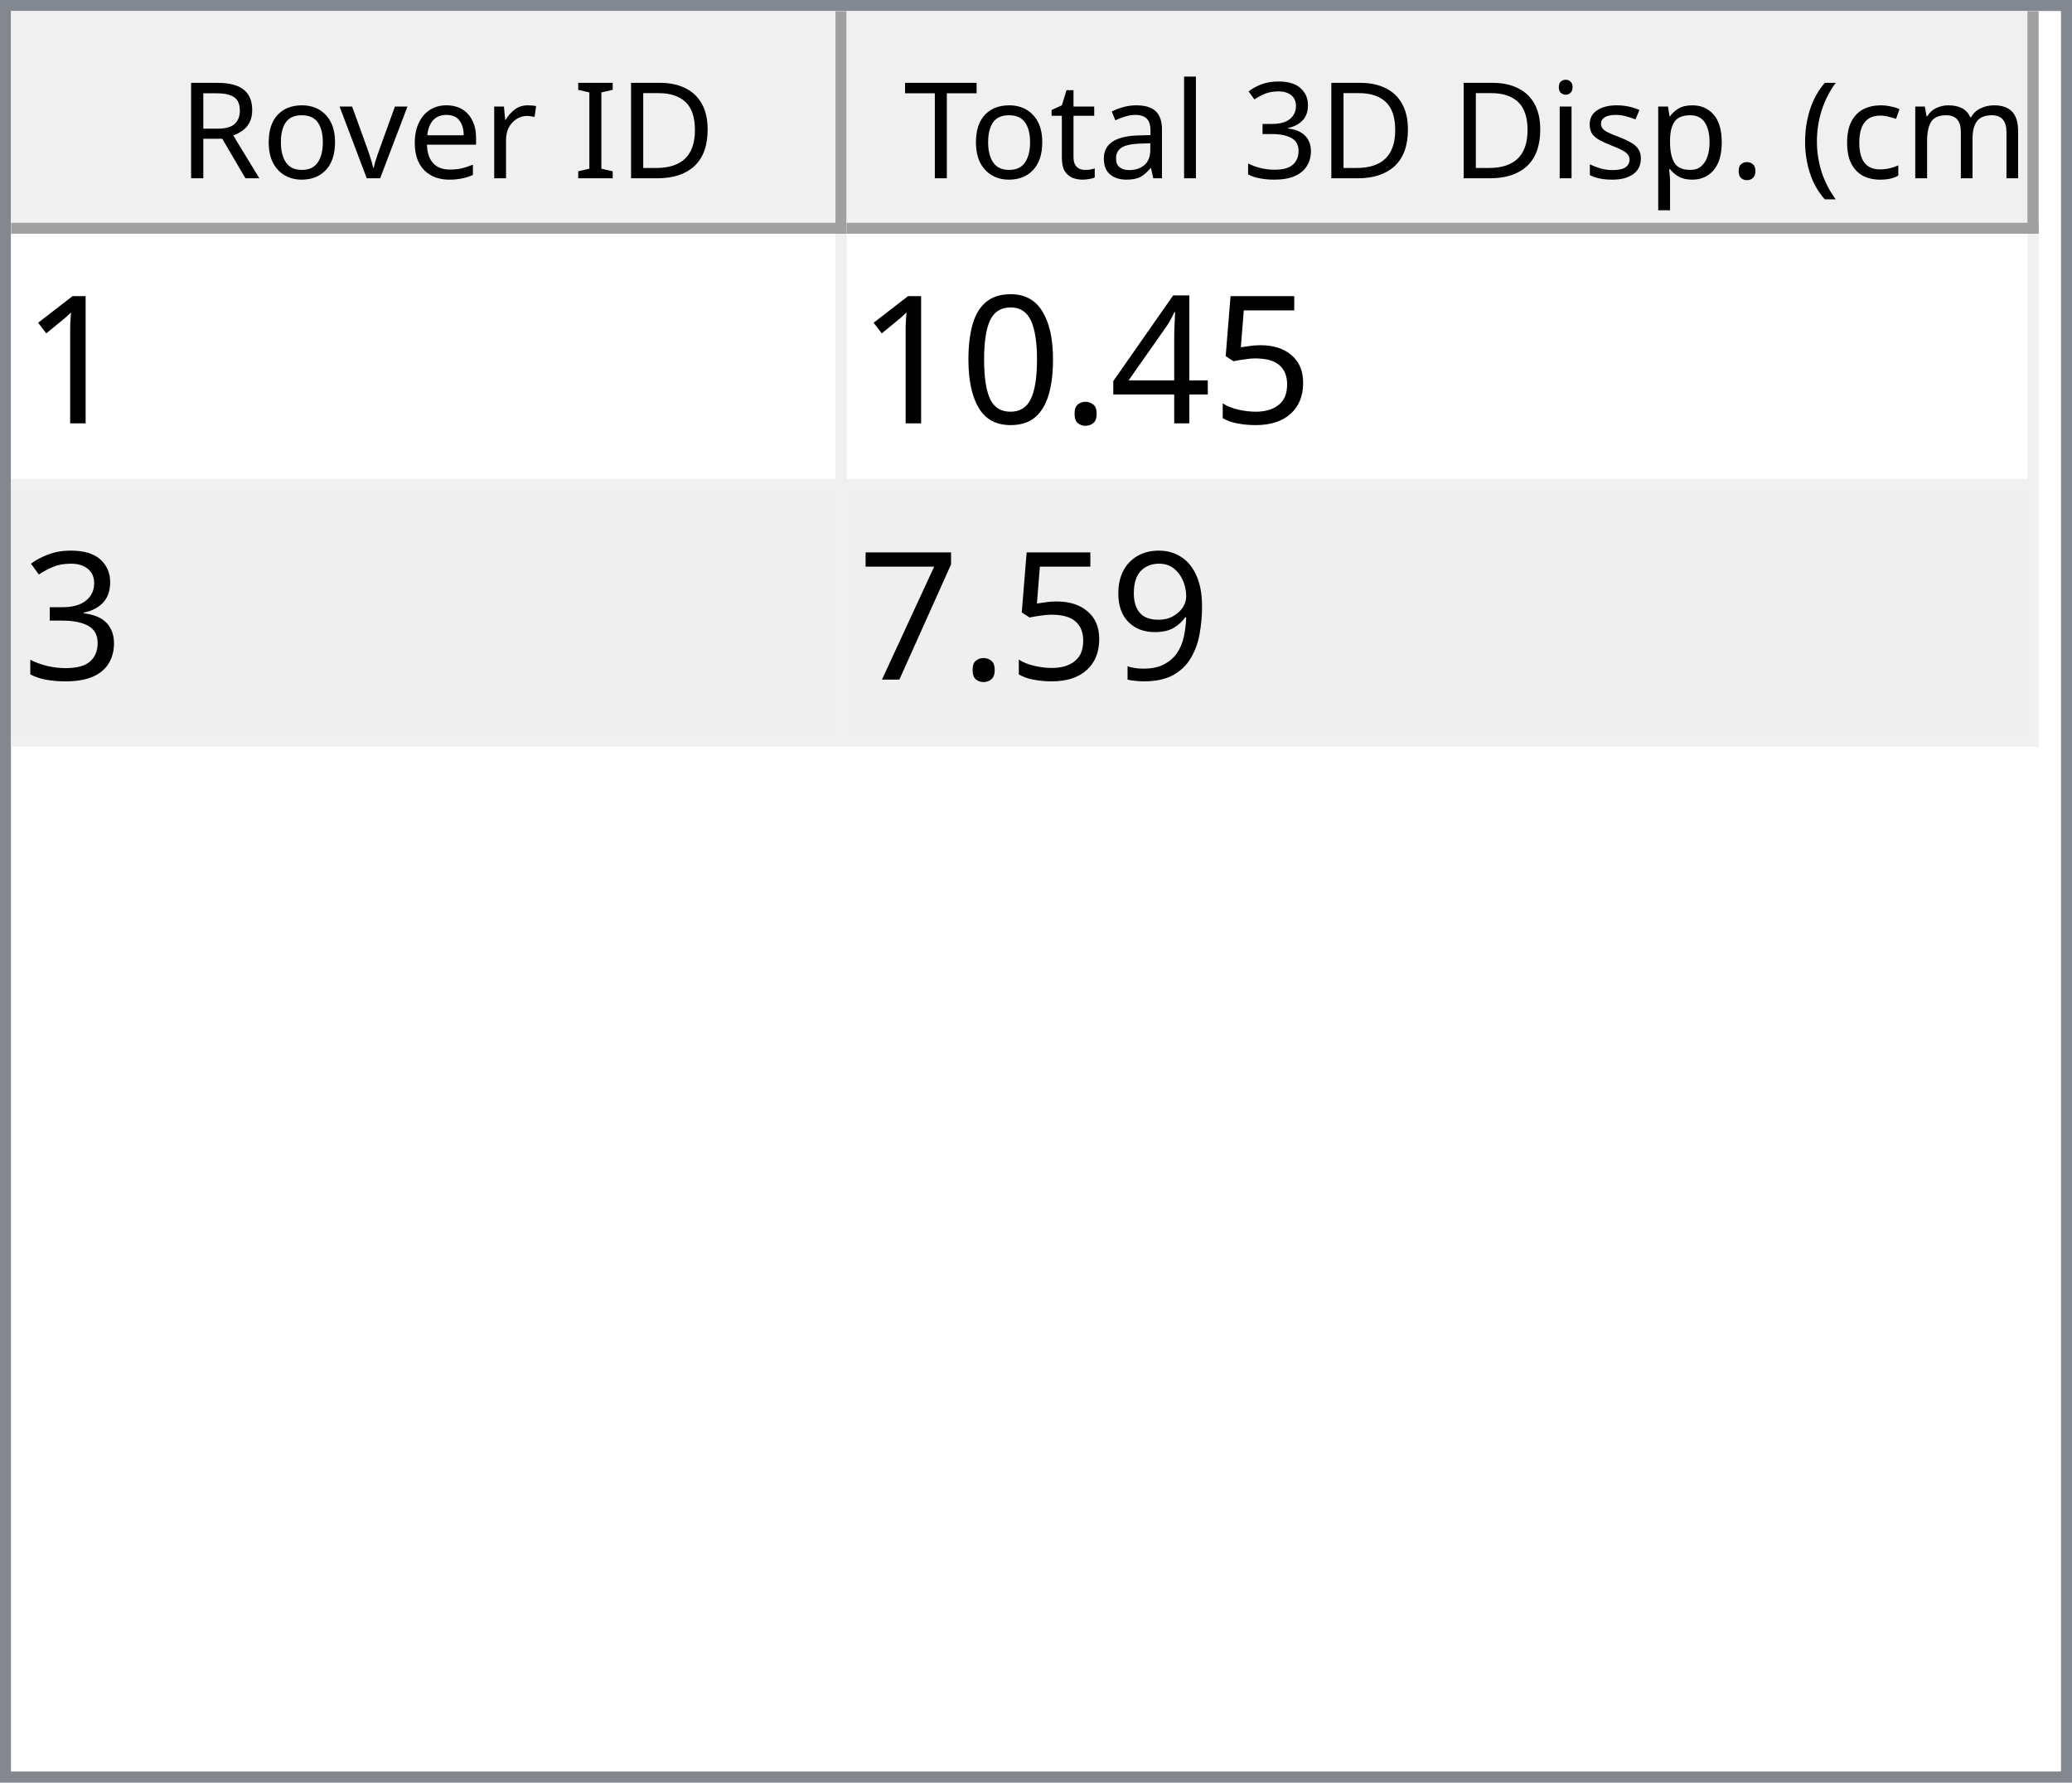
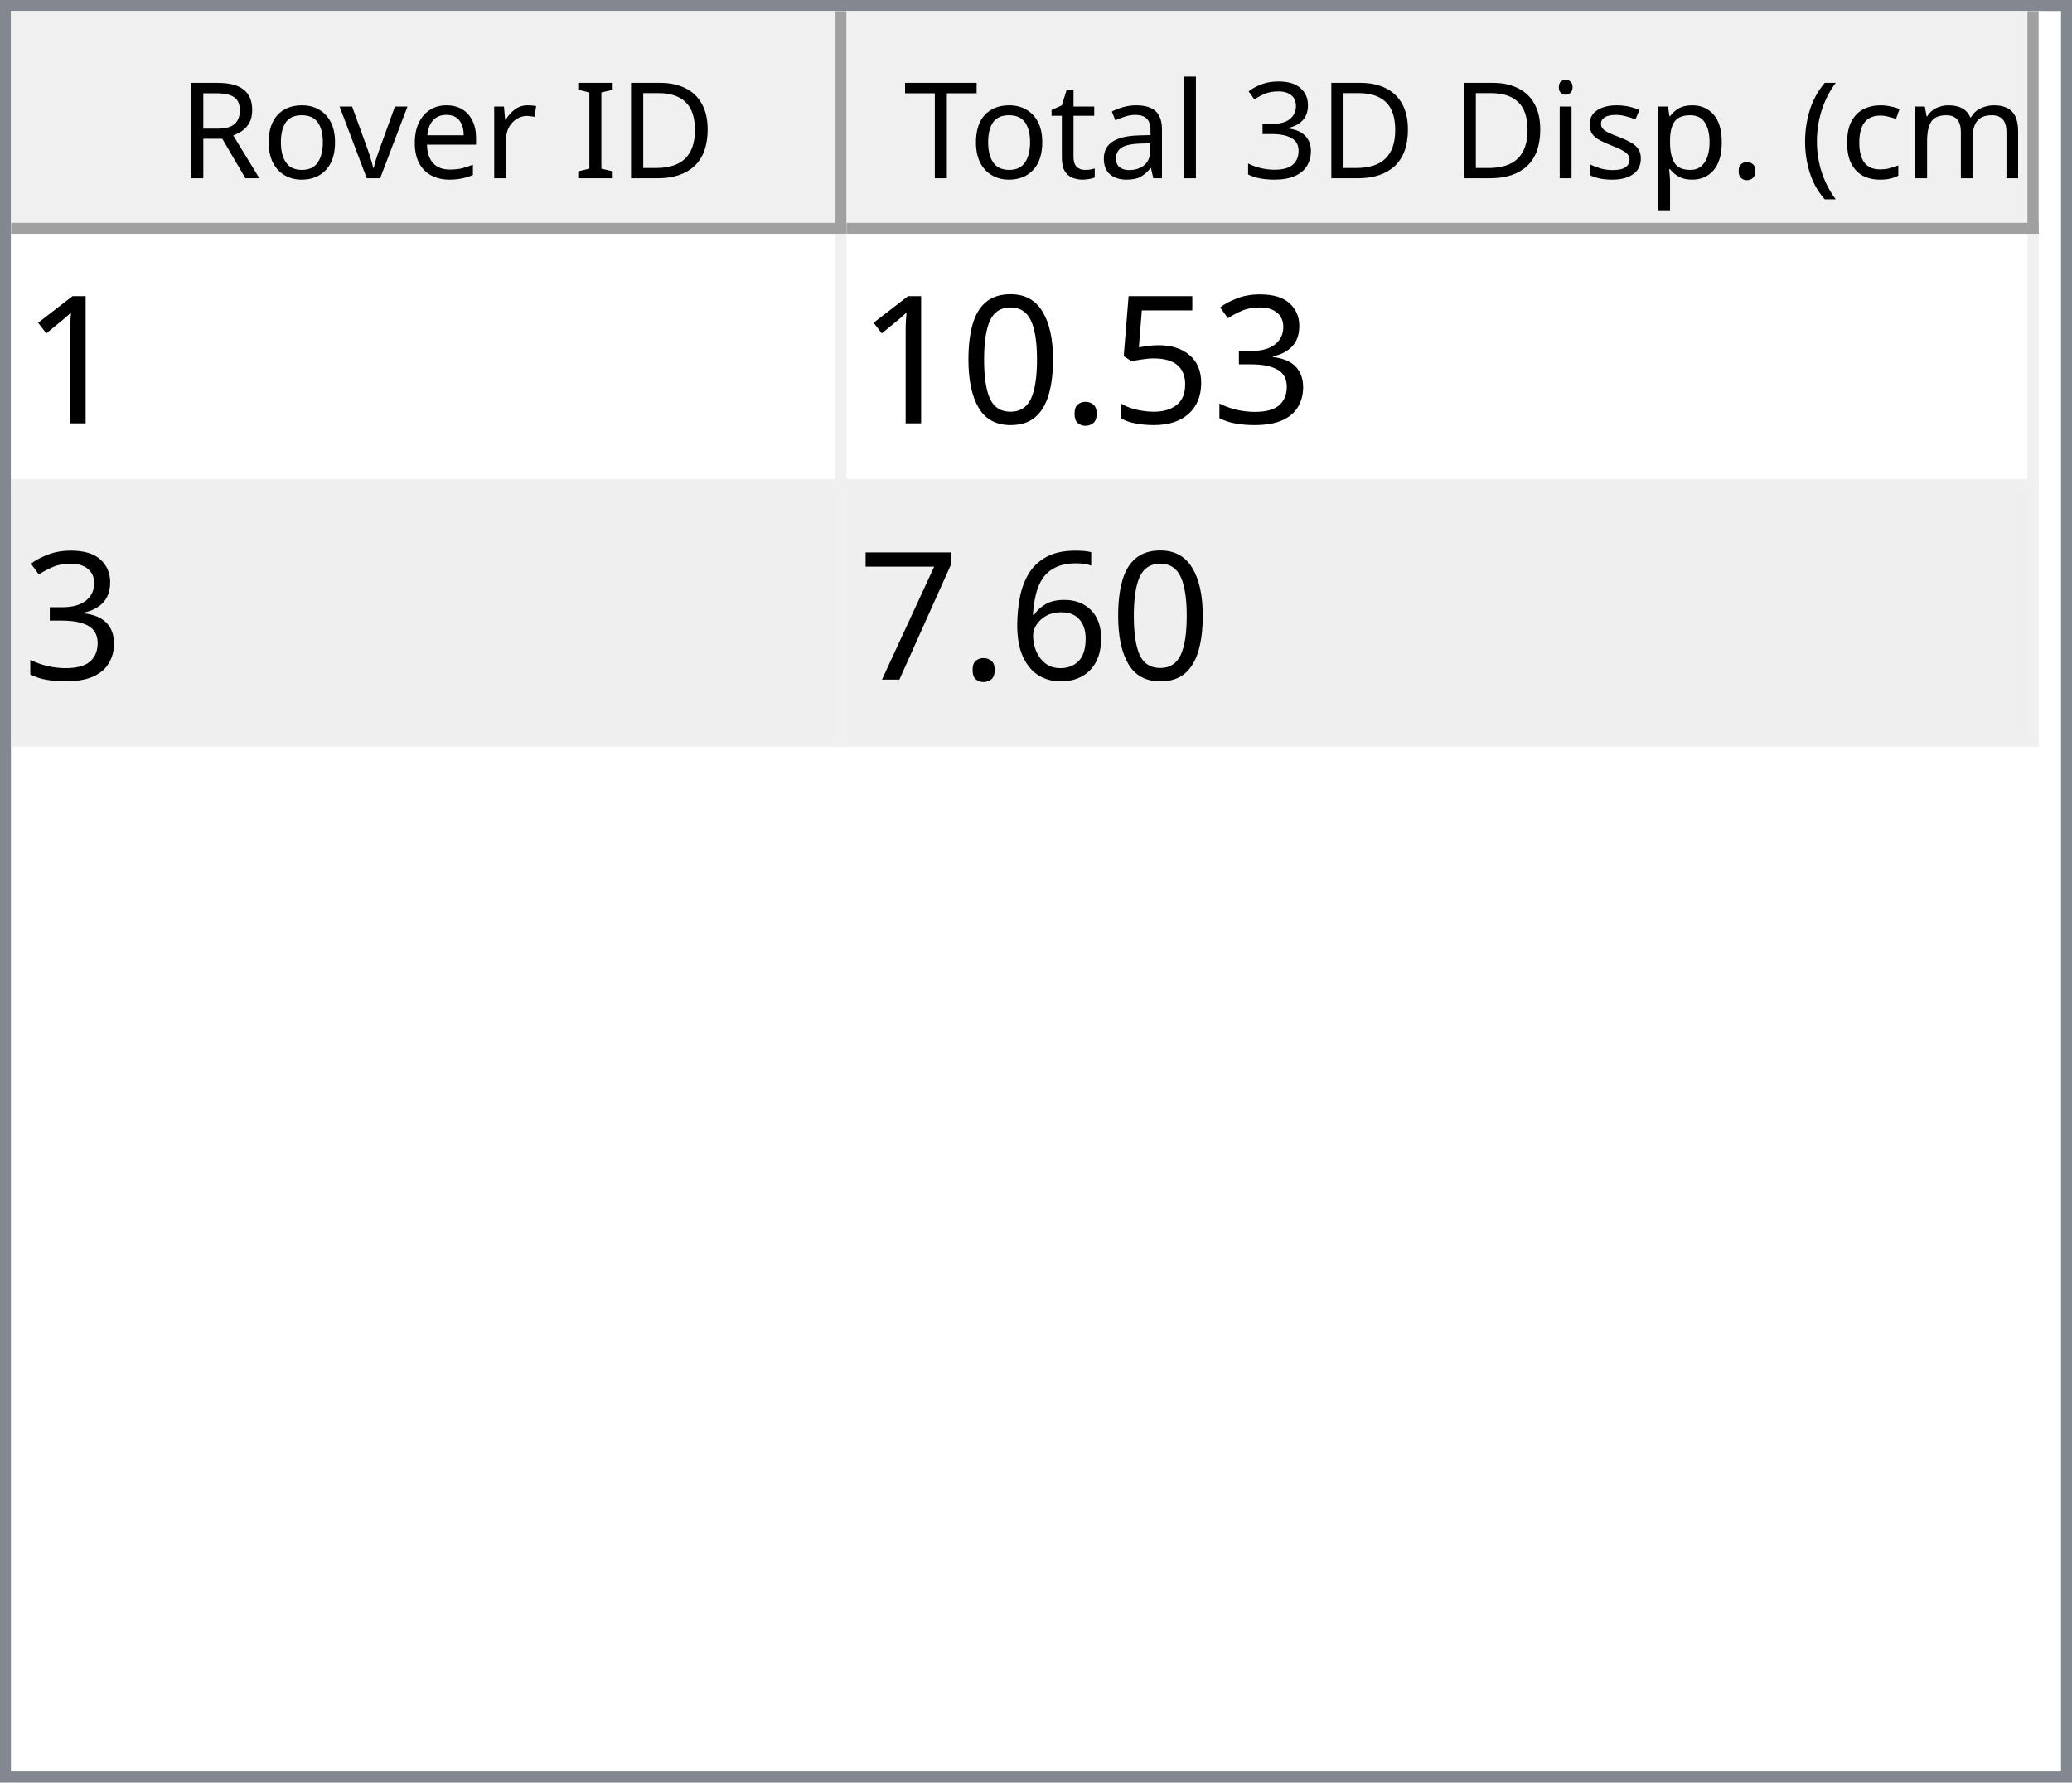
<svg xmlns="http://www.w3.org/2000/svg" style="fill-opacity:1; color-rendering:auto; color-interpolation:auto; text-rendering:auto; stroke:black; stroke-linecap:square; stroke-miterlimit:10; shape-rendering:auto; stroke-opacity:1; fill:black; stroke-dasharray:none; font-weight:normal; stroke-width:1; font-family:'Dialog'; font-style:normal; stroke-linejoin:miter; font-size:12px; stroke-dashoffset:0; image-rendering:auto;" width="186" height="160">
  <defs id="genericDefs" />
  <g>
    <defs id="defs1">
      <clipPath clipPathUnits="userSpaceOnUse" id="clipPath1">
        <path d="M0 0 L186 0 L186 160 L0 160 L0 0 Z" />
      </clipPath>
      <clipPath clipPathUnits="userSpaceOnUse" id="clipPath2">
        <path d="M0 0 L0 160 L186 160 L186 0 Z" />
      </clipPath>
      <clipPath clipPathUnits="userSpaceOnUse" id="clipPath3">
        <path d="M0 0 L0 20 L184 20 L184 0 Z" />
      </clipPath>
      <clipPath clipPathUnits="userSpaceOnUse" id="clipPath4">
        <path d="M0 0 L0 20 L75 20 L75 0 Z" />
      </clipPath>
      <clipPath clipPathUnits="userSpaceOnUse" id="clipPath5">
        <path d="M1 1 L1 19 L74 19 L74 1 Z" />
      </clipPath>
      <clipPath clipPathUnits="userSpaceOnUse" id="clipPath6">
        <path d="M0 0 L0 18 L73 18 L73 0 Z" />
      </clipPath>
      <clipPath clipPathUnits="userSpaceOnUse" id="clipPath7">
        <path d="M-0.5 -0.5 L-0.5 19.5 L74.5 19.5 L74.5 -0.5 Z" />
      </clipPath>
      <clipPath clipPathUnits="userSpaceOnUse" id="clipPath8">
        <path d="M0 0 L0 20 L107 20 L107 0 Z" />
      </clipPath>
      <clipPath clipPathUnits="userSpaceOnUse" id="clipPath9">
        <path d="M1 1 L1 19 L106 19 L106 1 Z" />
      </clipPath>
      <clipPath clipPathUnits="userSpaceOnUse" id="clipPath10">
        <path d="M0 0 L0 18 L105 18 L105 0 Z" />
      </clipPath>
      <clipPath clipPathUnits="userSpaceOnUse" id="clipPath11">
        <path d="M-0.5 -0.5 L-0.5 19.5 L106.5 19.5 L106.5 -0.5 Z" />
      </clipPath>
      <clipPath clipPathUnits="userSpaceOnUse" id="clipPath12">
        <path d="M0 0 L0 138 L184 138 L184 0 Z" />
      </clipPath>
      <clipPath clipPathUnits="userSpaceOnUse" id="clipPath13">
        <path d="M0 0 L0 46 L182 46 L182 0 Z" />
      </clipPath>
      <clipPath clipPathUnits="userSpaceOnUse" id="clipPath14">
        <path d="M-0.5 -0.5 L-0.5 45.5 L181.5 45.5 L181.5 -0.5 Z" />
      </clipPath>
      <clipPath clipPathUnits="userSpaceOnUse" id="clipPath15">
        <path d="M0 0 L0 22 L74 22 L74 0 Z" />
      </clipPath>
      <clipPath clipPathUnits="userSpaceOnUse" id="clipPath16">
        <path d="M0 0 L0 22 L106 22 L106 0 Z" />
      </clipPath>
      <font horiz-adv-x="64.551" id="font1">
        <font-face ascent="107.91" descent="25.098" units-per-em="100" style="font-style:normal; font-family:Segoe UI; font-weight:normal;" />
        <missing-glyph horiz-adv-x="64.551" d="M8.109 0 L8.109 68.266 L56.453 68.266 L56.453 0 L8.109 0 ZM15.328 7.234 L49.219 7.234 L49.219 61.031 L15.328 61.031 L15.328 7.234 Z" />
        <glyph unicode="D" horiz-adv-x="70.117" d="M9.188 0 L9.188 70.016 L28.516 70.016 Q65.531 70.016 65.531 35.891 Q65.531 19.672 55.25 9.836 Q44.969 0 27.734 0 L9.188 0 ZM17.391 62.594 L17.391 7.422 L27.828 7.422 Q41.609 7.422 49.273 14.797 Q56.938 22.172 56.938 35.688 Q56.938 62.594 28.328 62.594 L17.391 62.594 Z" />
        <glyph unicode="I" horiz-adv-x="26.611" d="M17.391 0 L9.188 0 L9.188 70.016 L17.391 70.016 L17.391 0 Z" />
        <glyph unicode=" " horiz-adv-x="27.393" d="" />
        <glyph unicode="r" horiz-adv-x="34.766" d="M34.188 41.891 Q32.078 43.5 28.125 43.5 Q23 43.5 19.555 38.672 Q16.109 33.844 16.109 25.484 L16.109 0 L8.109 0 L8.109 50 L16.109 50 L16.109 39.703 L16.312 39.703 Q18.016 44.969 21.531 47.922 Q25.047 50.875 29.391 50.875 Q32.516 50.875 34.188 50.203 L34.188 41.891 Z" />
        <glyph unicode="e" horiz-adv-x="52.295" d="M48.297 23 L12.984 23 Q13.188 14.656 17.484 10.109 Q21.781 5.562 29.297 5.562 Q37.75 5.562 44.828 11.141 L44.828 3.609 Q38.234 -1.172 27.391 -1.172 Q16.797 -1.172 10.742 5.641 Q4.688 12.453 4.688 24.812 Q4.688 36.469 11.305 43.82 Q17.922 51.172 27.734 51.172 Q37.547 51.172 42.922 44.828 Q48.297 38.484 48.297 27.203 L48.297 23 ZM40.094 29.781 Q40.047 36.719 36.75 40.578 Q33.453 44.438 27.594 44.438 Q21.922 44.438 17.969 40.383 Q14.016 36.328 13.094 29.781 L40.094 29.781 Z" />
        <glyph unicode="v" horiz-adv-x="47.9" d="M47.406 50 L27.484 0 L19.625 0 L0.688 50 L9.469 50 L22.172 13.672 Q23.578 9.672 23.922 6.688 L24.125 6.688 Q24.609 10.453 25.688 13.484 L38.969 50 L47.406 50 Z" />
        <glyph unicode="o" horiz-adv-x="58.594" d="M29 -1.172 Q17.922 -1.172 11.305 5.836 Q4.688 12.844 4.688 24.422 Q4.688 37.016 11.57 44.094 Q18.453 51.172 30.172 51.172 Q41.359 51.172 47.633 44.289 Q53.906 37.406 53.906 25.203 Q53.906 13.234 47.141 6.031 Q40.375 -1.172 29 -1.172 ZM29.594 44.438 Q21.875 44.438 17.383 39.188 Q12.891 33.938 12.891 24.703 Q12.891 15.828 17.43 10.695 Q21.969 5.562 29.594 5.562 Q37.359 5.562 41.531 10.594 Q45.703 15.625 45.703 24.906 Q45.703 34.281 41.531 39.359 Q37.359 44.438 29.594 44.438 Z" />
        <glyph unicode="R" horiz-adv-x="59.814" d="M59.375 0 L49.609 0 L37.891 19.625 Q36.281 22.359 34.766 24.289 Q33.25 26.219 31.664 27.438 Q30.078 28.656 28.25 29.219 Q26.422 29.781 24.125 29.781 L17.391 29.781 L17.391 0 L9.188 0 L9.188 70.016 L30.078 70.016 Q34.672 70.016 38.555 68.867 Q42.438 67.719 45.289 65.375 Q48.141 63.031 49.758 59.547 Q51.375 56.062 51.375 51.375 Q51.375 47.703 50.273 44.656 Q49.172 41.609 47.148 39.211 Q45.125 36.812 42.266 35.133 Q39.406 33.453 35.844 32.516 L35.844 32.328 Q37.594 31.547 38.891 30.547 Q40.188 29.547 41.359 28.18 Q42.531 26.812 43.68 25.078 Q44.828 23.344 46.234 21.047 L59.375 0 ZM17.391 62.594 L17.391 37.203 L28.516 37.203 Q31.594 37.203 34.203 38.133 Q36.812 39.062 38.719 40.797 Q40.625 42.531 41.703 45.047 Q42.781 47.562 42.781 50.688 Q42.781 56.297 39.141 59.445 Q35.5 62.594 28.609 62.594 L17.391 62.594 Z" />
        <glyph unicode=")" horiz-adv-x="30.176" d="M8.297 -15.922 L1.172 -15.922 Q16.406 2.344 16.406 26.812 Q16.406 51.469 1.078 70.016 L8.297 70.016 Q23.531 52.156 23.531 26.703 Q23.531 1.375 8.297 -15.922 Z" />
        <glyph unicode="m" horiz-adv-x="86.133" d="M79.109 0 L71.094 0 L71.094 28.719 Q71.094 37.016 68.531 40.727 Q65.969 44.438 59.906 44.438 Q54.781 44.438 51.195 39.75 Q47.609 35.062 47.609 28.516 L47.609 0 L39.594 0 L39.594 29.688 Q39.594 44.438 28.219 44.438 Q22.953 44.438 19.531 40.016 Q16.109 35.594 16.109 28.516 L16.109 0 L8.109 0 L8.109 50 L16.109 50 L16.109 42.094 L16.312 42.094 Q21.625 51.172 31.844 51.172 Q36.969 51.172 40.773 48.312 Q44.578 45.453 46 40.828 Q51.562 51.172 62.594 51.172 Q79.109 51.172 79.109 30.812 L79.109 0 Z" />
        <glyph unicode="c" horiz-adv-x="46.191" d="M42.188 2.297 Q36.422 -1.172 28.516 -1.172 Q17.828 -1.172 11.258 5.789 Q4.688 12.75 4.688 23.828 Q4.688 36.188 11.766 43.68 Q18.844 51.172 30.672 51.172 Q37.25 51.172 42.281 48.734 L42.281 40.531 Q36.719 44.438 30.375 44.438 Q22.703 44.438 17.797 38.945 Q12.891 33.453 12.891 24.516 Q12.891 15.719 17.508 10.641 Q22.125 5.562 29.891 5.562 Q36.422 5.562 42.188 9.906 L42.188 2.297 Z" />
        <glyph unicode="(" horiz-adv-x="30.176" d="M29.109 -15.922 L21.969 -15.922 Q6.844 1.375 6.844 26.703 Q6.844 52.156 21.969 70.016 L29.203 70.016 Q13.875 51.469 13.875 26.812 Q13.875 2.344 29.109 -15.922 Z" />
        <glyph unicode="." horiz-adv-x="21.68" d="M10.891 -1.078 Q8.641 -1.078 7.055 0.539 Q5.469 2.156 5.469 4.391 Q5.469 6.641 7.055 8.273 Q8.641 9.906 10.891 9.906 Q13.188 9.906 14.797 8.273 Q16.406 6.641 16.406 4.391 Q16.406 2.156 14.797 0.539 Q13.188 -1.078 10.891 -1.078 Z" />
        <glyph unicode="p" horiz-adv-x="58.789" d="M16.312 7.234 L16.109 7.234 L16.109 -23 L8.109 -23 L8.109 50 L16.109 50 L16.109 41.219 L16.312 41.219 Q22.219 51.172 33.594 51.172 Q43.266 51.172 48.688 44.461 Q54.109 37.75 54.109 26.469 Q54.109 13.922 48 6.375 Q41.891 -1.172 31.297 -1.172 Q21.578 -1.172 16.312 7.234 ZM16.109 27.391 L16.109 20.406 Q16.109 14.203 20.141 9.883 Q24.172 5.562 30.375 5.562 Q37.641 5.562 41.773 11.133 Q45.906 16.703 45.906 26.609 Q45.906 34.969 42.047 39.703 Q38.188 44.438 31.594 44.438 Q24.609 44.438 20.359 39.578 Q16.109 34.719 16.109 27.391 Z" />
        <glyph unicode="s" horiz-adv-x="42.432" d="M5.078 1.812 L5.078 10.406 Q11.625 5.562 19.484 5.562 Q30.031 5.562 30.031 12.594 Q30.031 14.594 29.125 15.992 Q28.219 17.391 26.68 18.461 Q25.141 19.531 23.07 20.383 Q21 21.234 18.609 22.172 Q15.281 23.484 12.766 24.828 Q10.25 26.172 8.57 27.859 Q6.891 29.547 6.031 31.695 Q5.172 33.844 5.172 36.719 Q5.172 40.234 6.789 42.945 Q8.406 45.656 11.086 47.484 Q13.766 49.312 17.211 50.242 Q20.656 51.172 24.312 51.172 Q30.812 51.172 35.938 48.922 L35.938 40.828 Q30.422 44.438 23.25 44.438 Q21 44.438 19.195 43.922 Q17.391 43.406 16.094 42.477 Q14.797 41.547 14.086 40.258 Q13.375 38.969 13.375 37.406 Q13.375 35.453 14.086 34.133 Q14.797 32.812 16.164 31.789 Q17.531 30.766 19.484 29.938 Q21.438 29.109 23.922 28.125 Q27.25 26.859 29.883 25.516 Q32.516 24.172 34.375 22.484 Q36.234 20.797 37.234 18.602 Q38.234 16.406 38.234 13.375 Q38.234 9.672 36.602 6.938 Q34.969 4.203 32.234 2.398 Q29.5 0.594 25.93 -0.289 Q22.359 -1.172 18.453 -1.172 Q10.75 -1.172 5.078 1.812 Z" />
        <glyph unicode="i" horiz-adv-x="24.219" d="M12.203 62.703 Q10.062 62.703 8.547 64.164 Q7.031 65.625 7.031 67.875 Q7.031 70.125 8.547 71.609 Q10.062 73.094 12.203 73.094 Q14.406 73.094 15.945 71.609 Q17.484 70.125 17.484 67.875 Q17.484 65.719 15.945 64.211 Q14.406 62.703 12.203 62.703 ZM16.109 0 L8.109 0 L8.109 50 L16.109 50 L16.109 0 Z" />
        <glyph unicode="3" horiz-adv-x="53.906" d="M46.531 19.828 Q46.531 15.094 44.75 11.211 Q42.969 7.328 39.719 4.57 Q36.469 1.812 31.93 0.297 Q27.391 -1.219 21.922 -1.219 Q11.922 -1.219 6 2.594 L6 11.188 Q13.094 5.609 22.219 5.609 Q25.875 5.609 28.828 6.539 Q31.781 7.469 33.906 9.227 Q36.031 10.984 37.18 13.477 Q38.328 15.969 38.328 19.094 Q38.328 32.812 18.797 32.812 L12.984 32.812 L12.984 39.594 L18.5 39.594 Q35.797 39.594 35.797 52.484 Q35.797 64.406 22.609 64.406 Q15.188 64.406 8.688 59.422 L8.688 67.188 Q15.375 71.188 24.609 71.188 Q29 71.188 32.57 69.969 Q36.141 68.75 38.68 66.555 Q41.219 64.359 42.609 61.281 Q44 58.203 44 54.5 Q44 40.672 30.031 36.719 L30.031 36.531 Q33.594 36.141 36.625 34.797 Q39.656 33.453 41.852 31.305 Q44.047 29.156 45.289 26.25 Q46.531 23.344 46.531 19.828 Z" />
        <glyph unicode="l" horiz-adv-x="24.219" d="M16.109 0 L8.109 0 L8.109 74.031 L16.109 74.031 L16.109 0 Z" />
        <glyph unicode="a" horiz-adv-x="50.879" d="M43.891 0 L35.891 0 L35.891 7.812 L35.688 7.812 Q30.469 -1.172 20.312 -1.172 Q12.844 -1.172 8.617 2.781 Q4.391 6.734 4.391 13.281 Q4.391 27.297 20.906 29.594 L35.891 31.688 Q35.891 44.438 25.594 44.438 Q16.547 44.438 9.281 38.281 L9.281 46.484 Q16.656 51.172 26.266 51.172 Q43.891 51.172 43.891 32.516 L43.891 0 ZM35.891 25.297 L23.828 23.641 Q18.266 22.859 15.43 20.875 Q12.594 18.891 12.594 13.875 Q12.594 10.203 15.211 7.883 Q17.828 5.562 22.172 5.562 Q28.125 5.562 32.008 9.742 Q35.891 13.922 35.891 20.312 L35.891 25.297 Z" />
        <glyph unicode="t" horiz-adv-x="33.887" d="M31.297 0.484 Q28.469 -1.078 23.828 -1.078 Q10.688 -1.078 10.688 13.578 L10.688 43.172 L2.094 43.172 L2.094 50 L10.688 50 L10.688 62.203 L18.703 64.797 L18.703 50 L31.297 50 L31.297 43.172 L18.703 43.172 L18.703 14.984 Q18.703 9.969 20.414 7.82 Q22.125 5.672 26.078 5.672 Q29.109 5.672 31.297 7.328 L31.297 0.484 Z" />
        <glyph unicode="T" horiz-adv-x="52.393" d="M50.594 62.594 L30.375 62.594 L30.375 0 L22.172 0 L22.172 62.594 L2 62.594 L2 70.016 L50.594 70.016 L50.594 62.594 Z" />
      </font>
      <font horiz-adv-x="75.0" id="font2">
        <font-face ascent="100.537" descent="21.973" units-per-em="100" style="font-style:normal; font-family:sans-serif; font-weight:normal;" />
        <missing-glyph horiz-adv-x="75.0" d="M12.5 0 L12.5 62.5 L62.5 62.5 L62.5 0 L12.5 0 ZM14.062 1.562 L60.938 1.562 L60.938 60.938 L14.062 60.938 L14.062 1.562 Z" />
        <glyph unicode="1" horiz-adv-x="55.615" d="M37.25 0 L28.469 0 L28.469 56 Q25.297 52.984 20.141 49.953 Q14.984 46.922 10.891 45.406 L10.891 53.906 Q18.266 57.375 23.781 62.305 Q29.297 67.234 31.594 71.875 L37.25 71.875 L37.25 0 Z" />
+         <glyph unicode="3" horiz-adv-x="55.615" d="M4.203 18.891 L12.984 20.062 Q14.5 12.594 18.141 9.297 Q21.781 6 27 6 Q33.203 6 37.477 10.297 Q41.75 14.594 41.75 20.953 Q41.75 27 37.797 30.93 Q33.844 34.859 27.734 34.859 Q25.25 34.859 21.531 33.891 L22.516 41.609 Q23.391 41.5 23.922 41.5 Q29.547 41.5 34.039 44.43 Q38.531 47.359 38.531 53.469 Q38.531 58.297 35.258 61.477 Q31.984 64.656 26.812 64.656 Q21.688 64.656 18.266 61.43 Q14.844 58.203 13.875 51.766 L5.078 53.328 Q6.688 62.156 12.398 67.016 Q18.109 71.875 26.609 71.875 Q32.469 71.875 37.398 69.359 Q42.328 66.844 44.945 62.5 Q47.562 58.156 47.562 53.266 Q47.562 48.641 45.07 44.828 Q42.578 41.016 37.703 38.766 Q44.047 37.312 47.562 32.695 Q51.078 28.078 51.078 21.141 Q51.078 11.766 44.242 5.25 Q37.406 -1.266 26.953 -1.266 Q17.531 -1.266 11.305 4.352 Q5.078 9.969 4.203 18.891 Z" />
        <glyph unicode="5" horiz-adv-x="55.615" d="M4.156 18.75 L13.375 19.531 Q14.406 12.797 18.141 9.398 Q21.875 6 27.156 6 Q33.5 6 37.891 10.789 Q42.281 15.578 42.281 23.484 Q42.281 31 38.062 35.352 Q33.844 39.703 27 39.703 Q22.75 39.703 19.336 37.773 Q15.922 35.844 13.969 32.766 L5.719 33.844 L12.641 70.609 L48.25 70.609 L48.25 62.203 L19.672 62.203 L15.828 42.969 Q22.266 47.469 29.344 47.469 Q38.719 47.469 45.164 40.969 Q51.609 34.469 51.609 24.266 Q51.609 14.547 45.953 7.469 Q39.062 -1.219 27.156 -1.219 Q17.391 -1.219 11.211 4.25 Q5.031 9.719 4.156 18.75 Z" />
-         <glyph unicode="4" horiz-adv-x="55.615" d="M32.328 0 L32.328 17.141 L1.266 17.141 L1.266 25.203 L33.938 71.578 L41.109 71.578 L41.109 25.203 L50.781 25.203 L50.781 17.141 L41.109 17.141 L41.109 0 L32.328 0 ZM32.328 25.203 L32.328 57.469 L9.906 25.203 L32.328 25.203 Z" />
        <glyph unicode="." horiz-adv-x="27.783" d="M9.078 0 L9.078 10.016 L19.094 10.016 L19.094 0 L9.078 0 Z" />
        <glyph unicode="0" horiz-adv-x="55.615" d="M4.156 35.297 Q4.156 48 6.766 55.742 Q9.375 63.484 14.523 67.68 Q19.672 71.875 27.484 71.875 Q33.25 71.875 37.594 69.555 Q41.938 67.234 44.773 62.867 Q47.609 58.5 49.219 52.227 Q50.828 45.953 50.828 35.297 Q50.828 22.703 48.242 14.969 Q45.656 7.234 40.508 3.008 Q35.359 -1.219 27.484 -1.219 Q17.141 -1.219 11.234 6.203 Q4.156 15.141 4.156 35.297 ZM13.188 35.297 Q13.188 17.672 17.312 11.836 Q21.438 6 27.484 6 Q33.547 6 37.672 11.859 Q41.797 17.719 41.797 35.297 Q41.797 52.984 37.672 58.789 Q33.547 64.594 27.391 64.594 Q21.344 64.594 17.719 59.469 Q13.188 52.938 13.188 35.297 Z" />
-         <glyph unicode="3" horiz-adv-x="55.615" d="M4.203 18.891 L12.984 20.062 Q14.5 12.594 18.141 9.297 Q21.781 6 27 6 Q33.203 6 37.477 10.297 Q41.75 14.594 41.75 20.953 Q41.75 27 37.797 30.93 Q33.844 34.859 27.734 34.859 Q25.25 34.859 21.531 33.891 L22.516 41.609 Q23.391 41.5 23.922 41.5 Q29.547 41.5 34.039 44.43 Q38.531 47.359 38.531 53.469 Q38.531 58.297 35.258 61.477 Q31.984 64.656 26.812 64.656 Q21.688 64.656 18.266 61.43 Q14.844 58.203 13.875 51.766 L5.078 53.328 Q6.688 62.156 12.398 67.016 Q18.109 71.875 26.609 71.875 Q32.469 71.875 37.398 69.359 Q42.328 66.844 44.945 62.5 Q47.562 58.156 47.562 53.266 Q47.562 48.641 45.07 44.828 Q42.578 41.016 37.703 38.766 Q44.047 37.312 47.562 32.695 Q51.078 28.078 51.078 21.141 Q51.078 11.766 44.242 5.25 Q37.406 -1.266 26.953 -1.266 Q17.531 -1.266 11.305 4.352 Q5.078 9.969 4.203 18.891 Z" />
-         <glyph unicode="9" horiz-adv-x="55.615" d="M5.469 16.547 L13.922 17.328 Q14.984 11.375 18.016 8.688 Q21.047 6 25.781 6 Q29.828 6 32.883 7.859 Q35.938 9.719 37.891 12.82 Q39.844 15.922 41.164 21.195 Q42.484 26.469 42.484 31.938 Q42.484 32.516 42.438 33.688 Q39.797 29.5 35.234 26.883 Q30.672 24.266 25.344 24.266 Q16.453 24.266 10.305 30.711 Q4.156 37.156 4.156 47.703 Q4.156 58.594 10.578 65.234 Q17 71.875 26.656 71.875 Q33.641 71.875 39.43 68.117 Q45.219 64.359 48.219 57.398 Q51.219 50.438 51.219 37.25 Q51.219 23.531 48.242 15.406 Q45.266 7.281 39.383 3.031 Q33.5 -1.219 25.594 -1.219 Q17.188 -1.219 11.867 3.445 Q6.547 8.109 5.469 16.547 ZM41.453 48.141 Q41.453 55.719 37.43 60.156 Q33.406 64.594 27.734 64.594 Q21.875 64.594 17.531 59.812 Q13.188 55.031 13.188 47.406 Q13.188 40.578 17.312 36.305 Q21.438 32.031 27.484 32.031 Q33.594 32.031 37.523 36.305 Q41.453 40.578 41.453 48.141 Z" />
+         <glyph unicode="6" horiz-adv-x="55.615" d="M49.75 54.047 L41.016 53.375 Q39.844 58.547 37.703 60.891 Q34.125 64.656 28.906 64.656 Q24.703 64.656 21.531 62.312 Q17.391 59.281 14.992 53.469 Q12.594 47.656 12.5 36.922 Q15.672 41.75 20.266 44.094 Q24.859 46.438 29.891 46.438 Q38.672 46.438 44.852 39.969 Q51.031 33.5 51.031 23.25 Q51.031 16.5 48.125 10.719 Q45.219 4.938 40.141 1.859 Q35.062 -1.219 28.609 -1.219 Q17.625 -1.219 10.695 6.859 Q3.766 14.938 3.766 33.5 Q3.766 54.25 11.422 63.672 Q18.109 71.875 29.438 71.875 Q37.891 71.875 43.289 67.141 Q48.688 62.406 49.75 54.047 ZM13.875 23.188 Q13.875 18.656 15.797 14.508 Q17.719 10.359 21.188 8.18 Q24.656 6 28.469 6 Q34.031 6 38.039 10.492 Q42.047 14.984 42.047 22.703 Q42.047 30.125 38.086 34.398 Q34.125 38.672 28.125 38.672 Q22.172 38.672 18.023 34.398 Q13.875 30.125 13.875 23.188 Z" />
        <glyph unicode="7" horiz-adv-x="55.615" d="M4.734 62.203 L4.734 70.656 L51.078 70.656 L51.078 63.812 Q44.234 56.547 37.523 44.484 Q30.812 32.422 27.156 19.672 Q24.516 10.688 23.781 0 L14.75 0 Q14.891 8.453 18.062 20.414 Q21.234 32.375 27.172 43.484 Q33.109 54.594 39.797 62.203 L4.734 62.203 Z" />
      </font>
    </defs>
    <g style="fill:white; stroke:white;">
      <rect x="0" y="0" width="186" style="clip-path:url(#clipPath1); stroke:none;" height="160" />
    </g>
    <g style="fill:white; text-rendering:optimizeSpeed; color-rendering:optimizeSpeed; image-rendering:optimizeSpeed; shape-rendering:crispEdges; stroke:white; color-interpolation:sRGB;">
      <rect x="0" width="186" height="160" y="0" style="stroke:none;" />
      <path style="stroke:none;" d="M0 160 L186 160 L186 0 L0 0 Z" />
    </g>
    <g style="fill:rgb(240,240,240); font-family:'Segoe UI'; stroke:rgb(240,240,240);">
      <rect x="0" y="0" width="186" style="clip-path:url(#clipPath2); stroke:none;" height="160" />
    </g>
    <g style="fill:rgb(130,135,144); font-family:'Segoe UI'; stroke:rgb(130,135,144);">
      <path d="M0 0 L186 0 L186 160 L0 160 L0 0 ZM1 1 L185 1 L185 159 L1 159 L1 1 Z" style="fill-rule:evenodd; clip-path:url(#clipPath2); stroke:none;" />
    </g>
    <g style="fill:white; font-family:'Segoe UI'; stroke:white;" transform="translate(1,1)">
      <rect x="0" y="0" width="184" style="clip-path:url(#clipPath3); stroke:none;" height="20" />
    </g>
    <g style="fill:rgb(240,240,240); font-family:'Segoe UI'; stroke:rgb(240,240,240);" transform="translate(1,1)">
      <rect x="0" y="0" width="75" style="clip-path:url(#clipPath4); stroke:none;" height="20" />
    </g>
    <g style="font-family:'Segoe UI';" transform="translate(2,2)">
      <text x="14" xml:space="preserve" y="14" style="clip-path:url(#clipPath6); stroke:none;">Rover ID</text>
    </g>
    <g style="fill:rgb(160,160,160); font-family:'Segoe UI'; stroke:rgb(160,160,160); stroke-linejoin:bevel;" transform="translate(1.5,1.5)">
      <line x1="74" x2="74" y1="0" style="fill:none; clip-path:url(#clipPath7);" y2="19" />
    </g>
    <g style="fill:rgb(160,160,160); font-family:'Segoe UI'; stroke:rgb(160,160,160); stroke-linejoin:bevel;" transform="matrix(1,0,0,1,1,1) translate(0.5,0.5)">
      <line x1="0" x2="74" y1="19" style="fill:none; clip-path:url(#clipPath7);" y2="19" />
    </g>
    <g style="fill:rgb(240,240,240); font-family:'Segoe UI'; stroke:rgb(240,240,240);" transform="translate(76,1)">
      <rect x="0" y="0" width="107" style="clip-path:url(#clipPath8); stroke:none;" height="20" />
    </g>
    <g style="font-family:'Segoe UI';" transform="translate(77,2)">
      <text x="1" xml:space="preserve" y="14" style="clip-path:url(#clipPath10); stroke:none;"> Total 3D Disp. (cm)</text>
    </g>
    <g style="fill:rgb(160,160,160); font-family:'Segoe UI'; stroke:rgb(160,160,160); stroke-linejoin:bevel;" transform="translate(76.5,1.5)">
      <line x1="106" x2="106" y1="0" style="fill:none; clip-path:url(#clipPath11);" y2="19" />
    </g>
    <g style="fill:rgb(160,160,160); font-family:'Segoe UI'; stroke:rgb(160,160,160); stroke-linejoin:bevel;" transform="matrix(1,0,0,1,76,1) translate(0.5,0.5)">
      <line x1="0" x2="106" y1="19" style="fill:none; clip-path:url(#clipPath11);" y2="19" />
    </g>
    <g style="fill:white; font-family:'Segoe UI'; stroke:white;" transform="translate(1,21)">
      <rect x="0" y="0" width="184" style="clip-path:url(#clipPath12); stroke:none;" height="138" />
    </g>
    <g style="fill:rgb(240,240,240); font-size:16px; font-family:sans-serif; stroke:rgb(240,240,240);" transform="translate(1,21)">
      <rect x="0" y="0" width="182" style="clip-path:url(#clipPath13); stroke:none;" height="46" />
      <line transform="translate(0.5,0.5)" x1="0" x2="181" y1="22" style="clip-path:url(#clipPath14); fill:none; stroke-linejoin:bevel;" y2="22" />
    </g>
    <g transform="matrix(1,0,0,1,1,21) translate(0.5,0.5)" style="fill:rgb(240,240,240); font-size:16px; font-family:sans-serif; stroke:rgb(240,240,240); stroke-linejoin:bevel;">
      <line x1="0" x2="181" y1="45" style="fill:none; clip-path:url(#clipPath14);" y2="45" />
    </g>
    <g transform="matrix(1,0,0,1,1,21) translate(0.5,0.5)" style="fill:rgb(240,240,240); font-size:16px; font-family:sans-serif; stroke:rgb(240,240,240); stroke-linejoin:bevel;">
      <line x1="74" x2="74" y1="0" style="fill:none; clip-path:url(#clipPath14);" y2="45" />
    </g>
    <g transform="matrix(1,0,0,1,1,21) translate(0.5,0.5)" style="fill:rgb(240,240,240); font-size:16px; font-family:sans-serif; stroke:rgb(240,240,240); stroke-linejoin:bevel;">
      <line x1="181" x2="181" y1="0" style="fill:none; clip-path:url(#clipPath14);" y2="45" />
    </g>
    <g style="fill:white; font-size:16px; font-family:sans-serif; stroke:white;" transform="matrix(1,0,0,1,1,21)">
      <rect x="0" y="0" width="74" style="clip-path:url(#clipPath15); stroke:none;" height="22" />
      <text x="1" y="17" style="fill:black; clip-path:url(#clipPath15); stroke:none;" xml:space="preserve">1</text>
    </g>
    <g style="fill:white; font-size:16px; font-family:sans-serif; stroke:white;" transform="matrix(1,0,0,1,1,21) translate(75,0)">
      <rect x="0" y="0" width="106" style="clip-path:url(#clipPath16); stroke:none;" height="22" />
-       <text x="1" y="17" style="fill:black; clip-path:url(#clipPath16); stroke:none;" xml:space="preserve">10.45</text>
+       <text x="1" y="17" style="fill:black; clip-path:url(#clipPath16); stroke:none;" xml:space="preserve">10.53</text>
    </g>
    <g style="fill:rgb(239,239,239); font-size:16px; font-family:sans-serif; stroke:rgb(239,239,239);" transform="matrix(1,0,0,1,1,21) translate(0,23)">
      <rect x="0" y="0" width="74" style="clip-path:url(#clipPath15); stroke:none;" height="22" />
      <text x="1" y="17" style="fill:black; clip-path:url(#clipPath15); stroke:none;" xml:space="preserve">3</text>
    </g>
    <g style="fill:rgb(239,239,239); font-size:16px; font-family:sans-serif; stroke:rgb(239,239,239);" transform="matrix(1,0,0,1,1,21) translate(75,23)">
      <rect x="0" y="0" width="106" style="clip-path:url(#clipPath16); stroke:none;" height="22" />
-       <text x="1" y="17" style="fill:black; clip-path:url(#clipPath16); stroke:none;" xml:space="preserve">7.59</text>
+       <text x="1" y="17" style="fill:black; clip-path:url(#clipPath16); stroke:none;" xml:space="preserve">7.60</text>
    </g>
  </g>
</svg>
